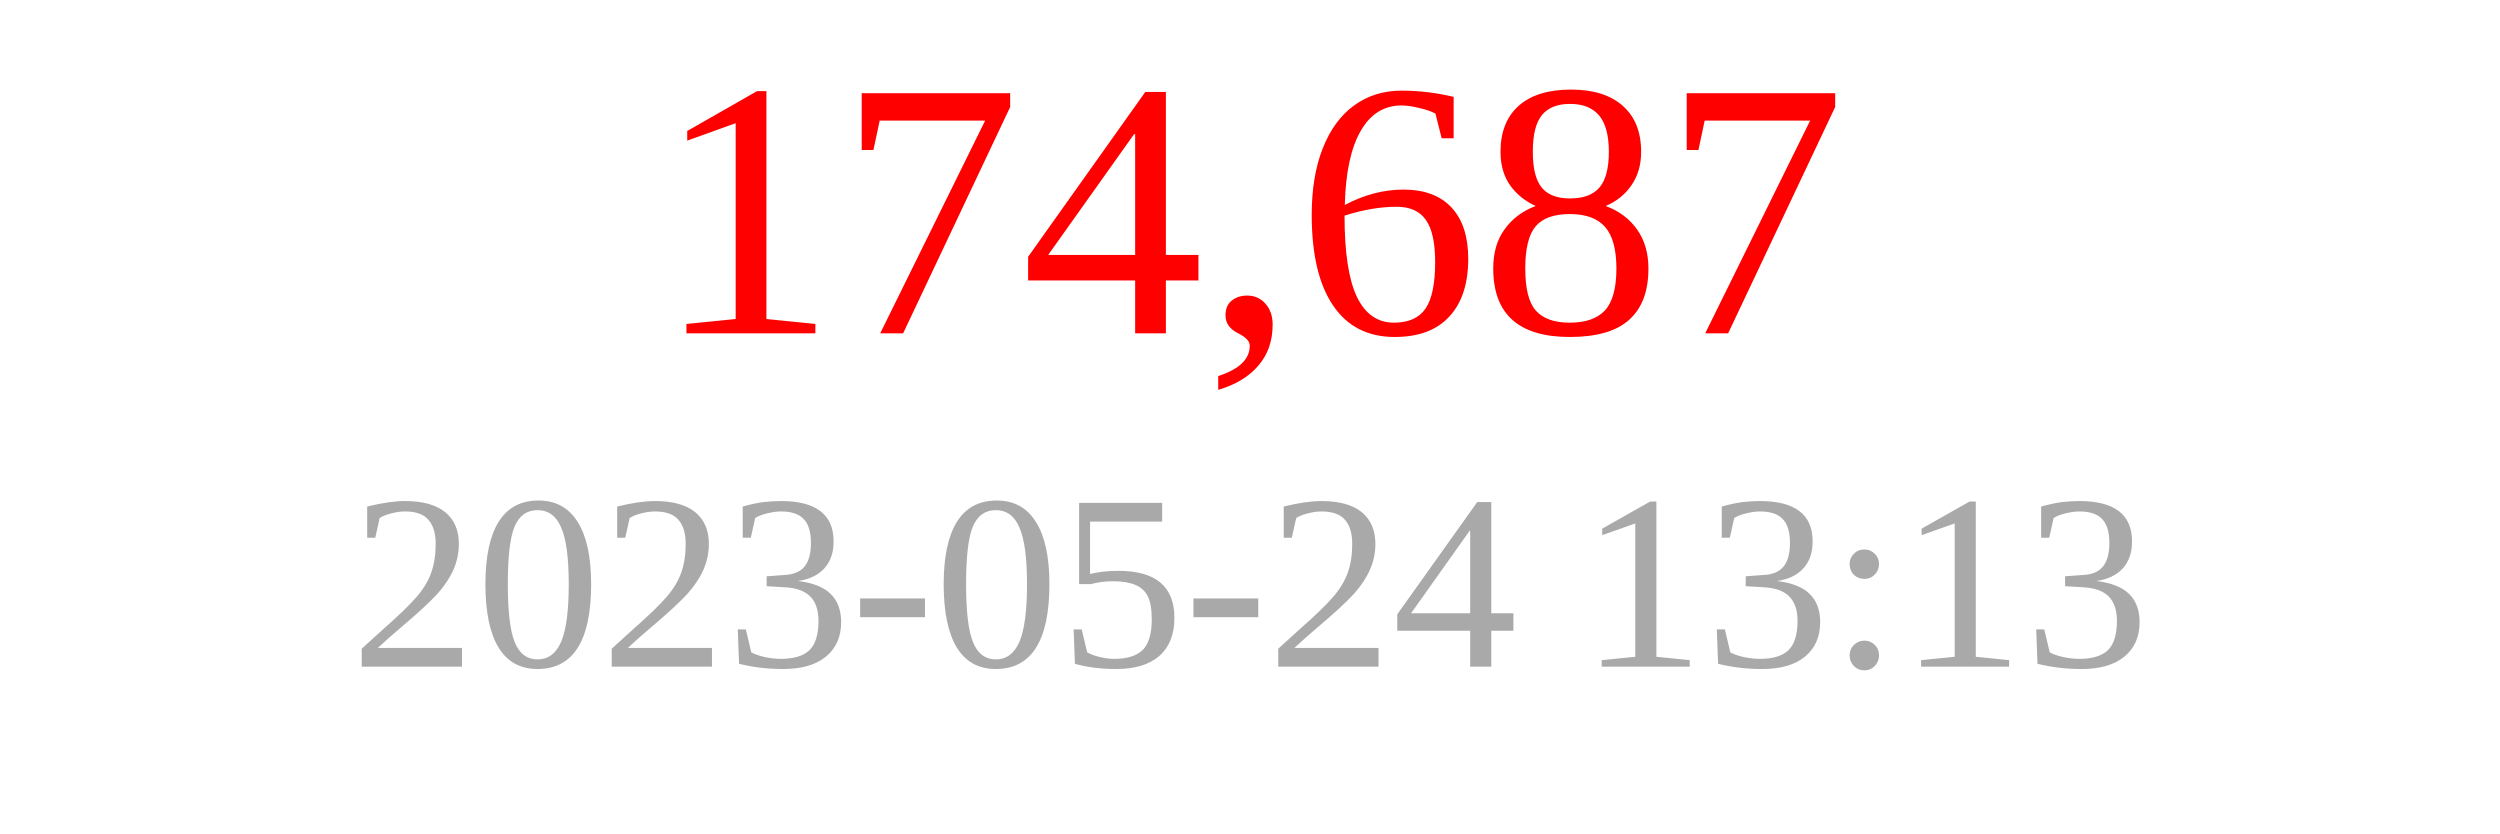
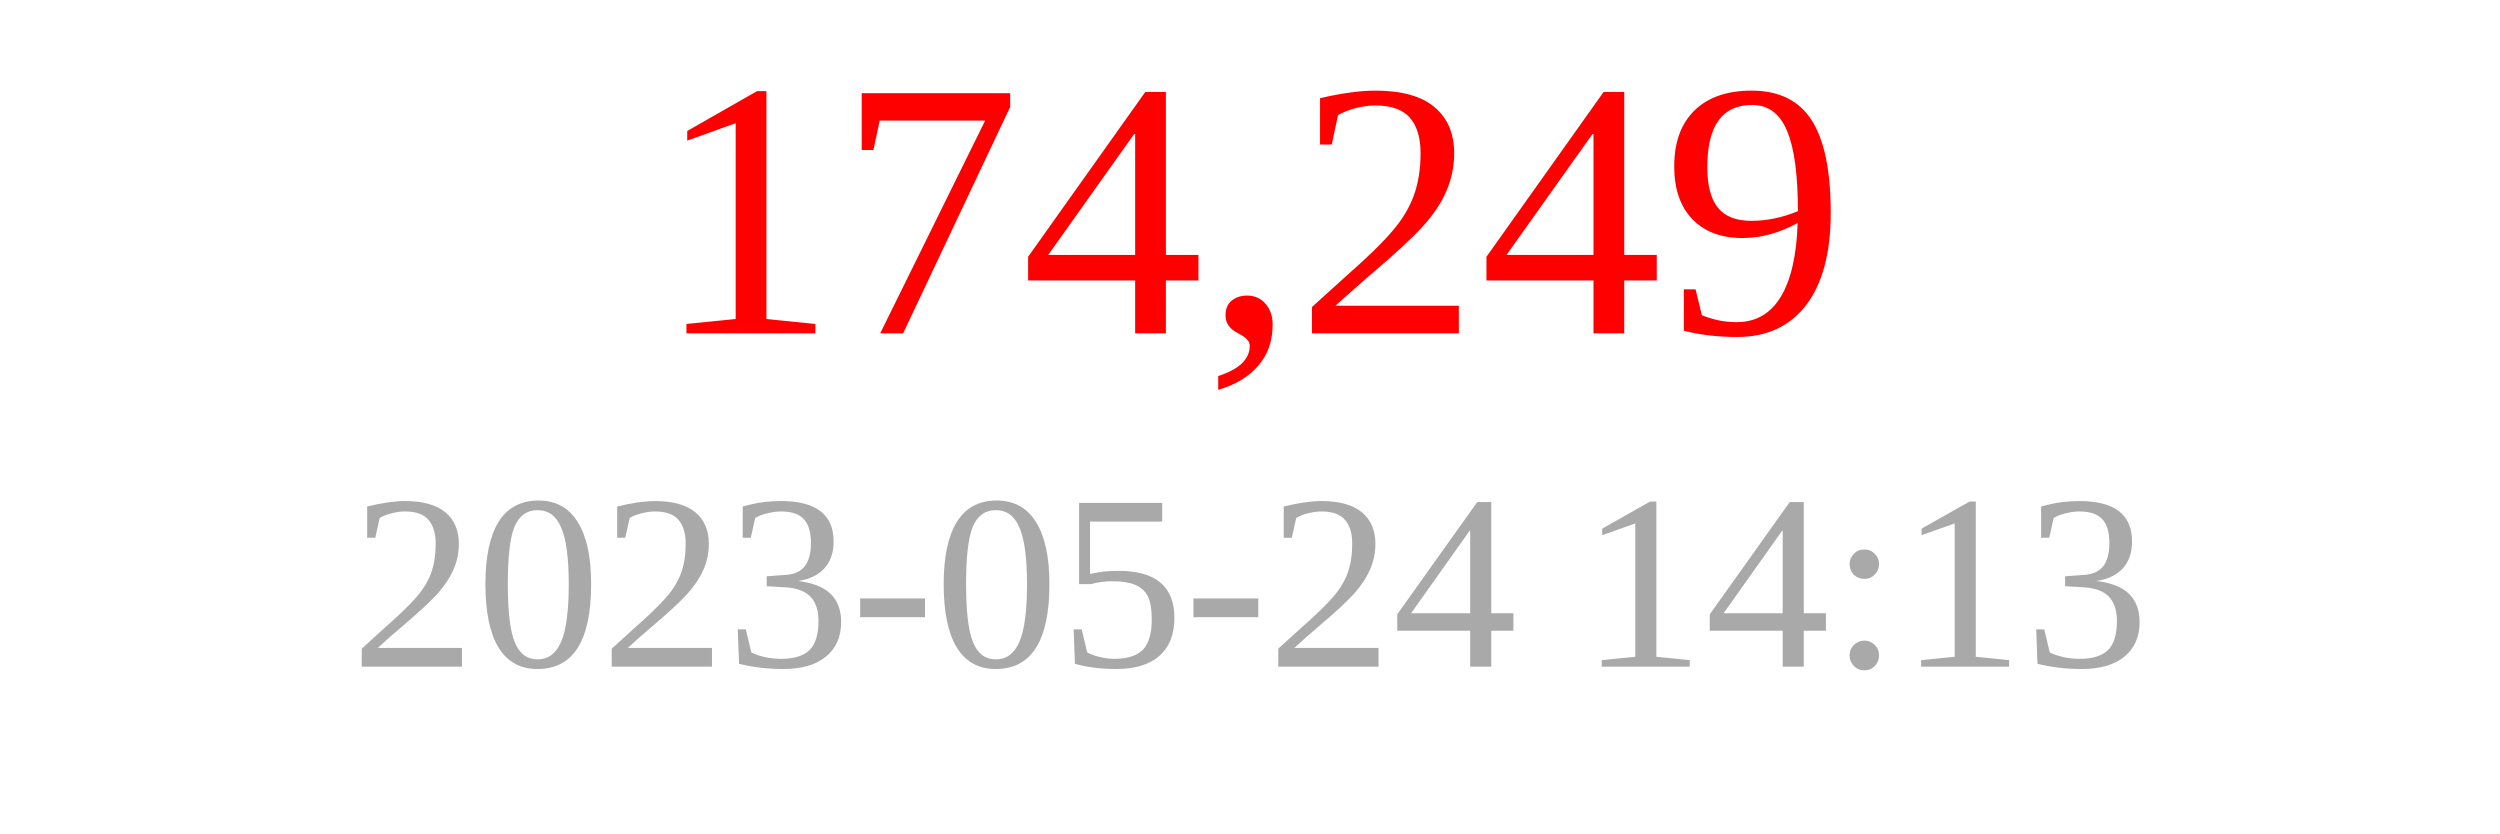
<svg xmlns="http://www.w3.org/2000/svg" width="150" height="50">
-   <text x="75" y="20" font-size="22" fill="red" text-anchor="middle">174,687</text>
-   <text x="75" y="40" font-size="15" fill="darkgray" text-anchor="middle">2023-05-24 13:13</text>
+   <text x="75" y="20" font-size="22" fill="red" text-anchor="middle">174,249</text>
+   <text x="75" y="40" font-size="15" fill="darkgray" text-anchor="middle">2023-05-24 14:13</text>
</svg>
